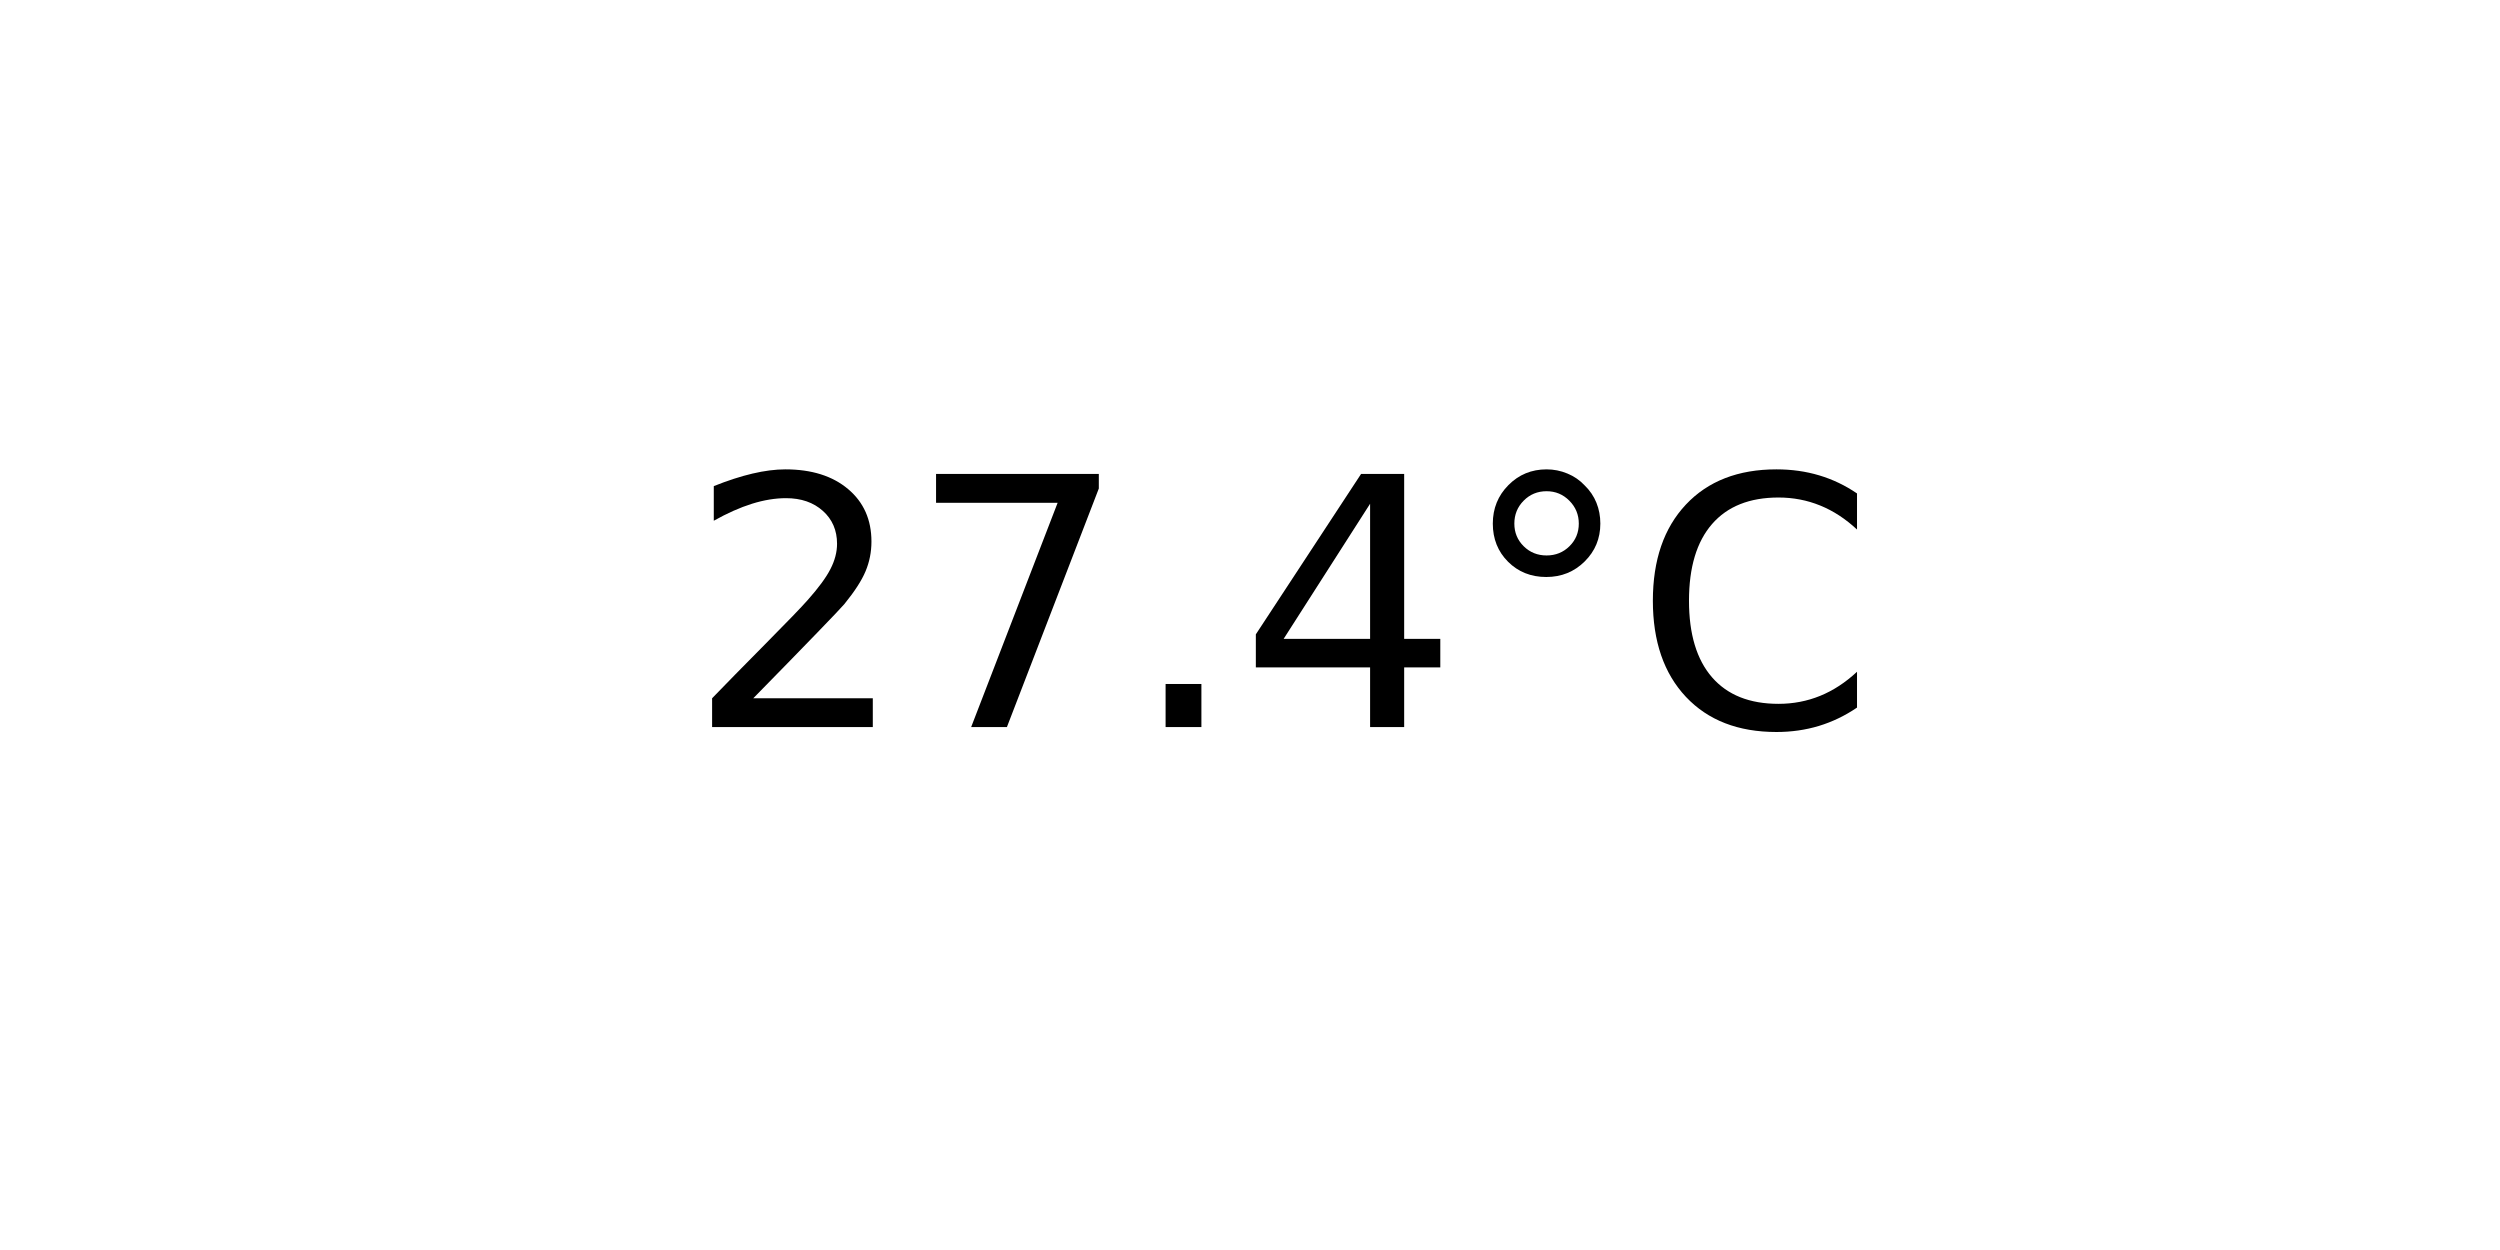
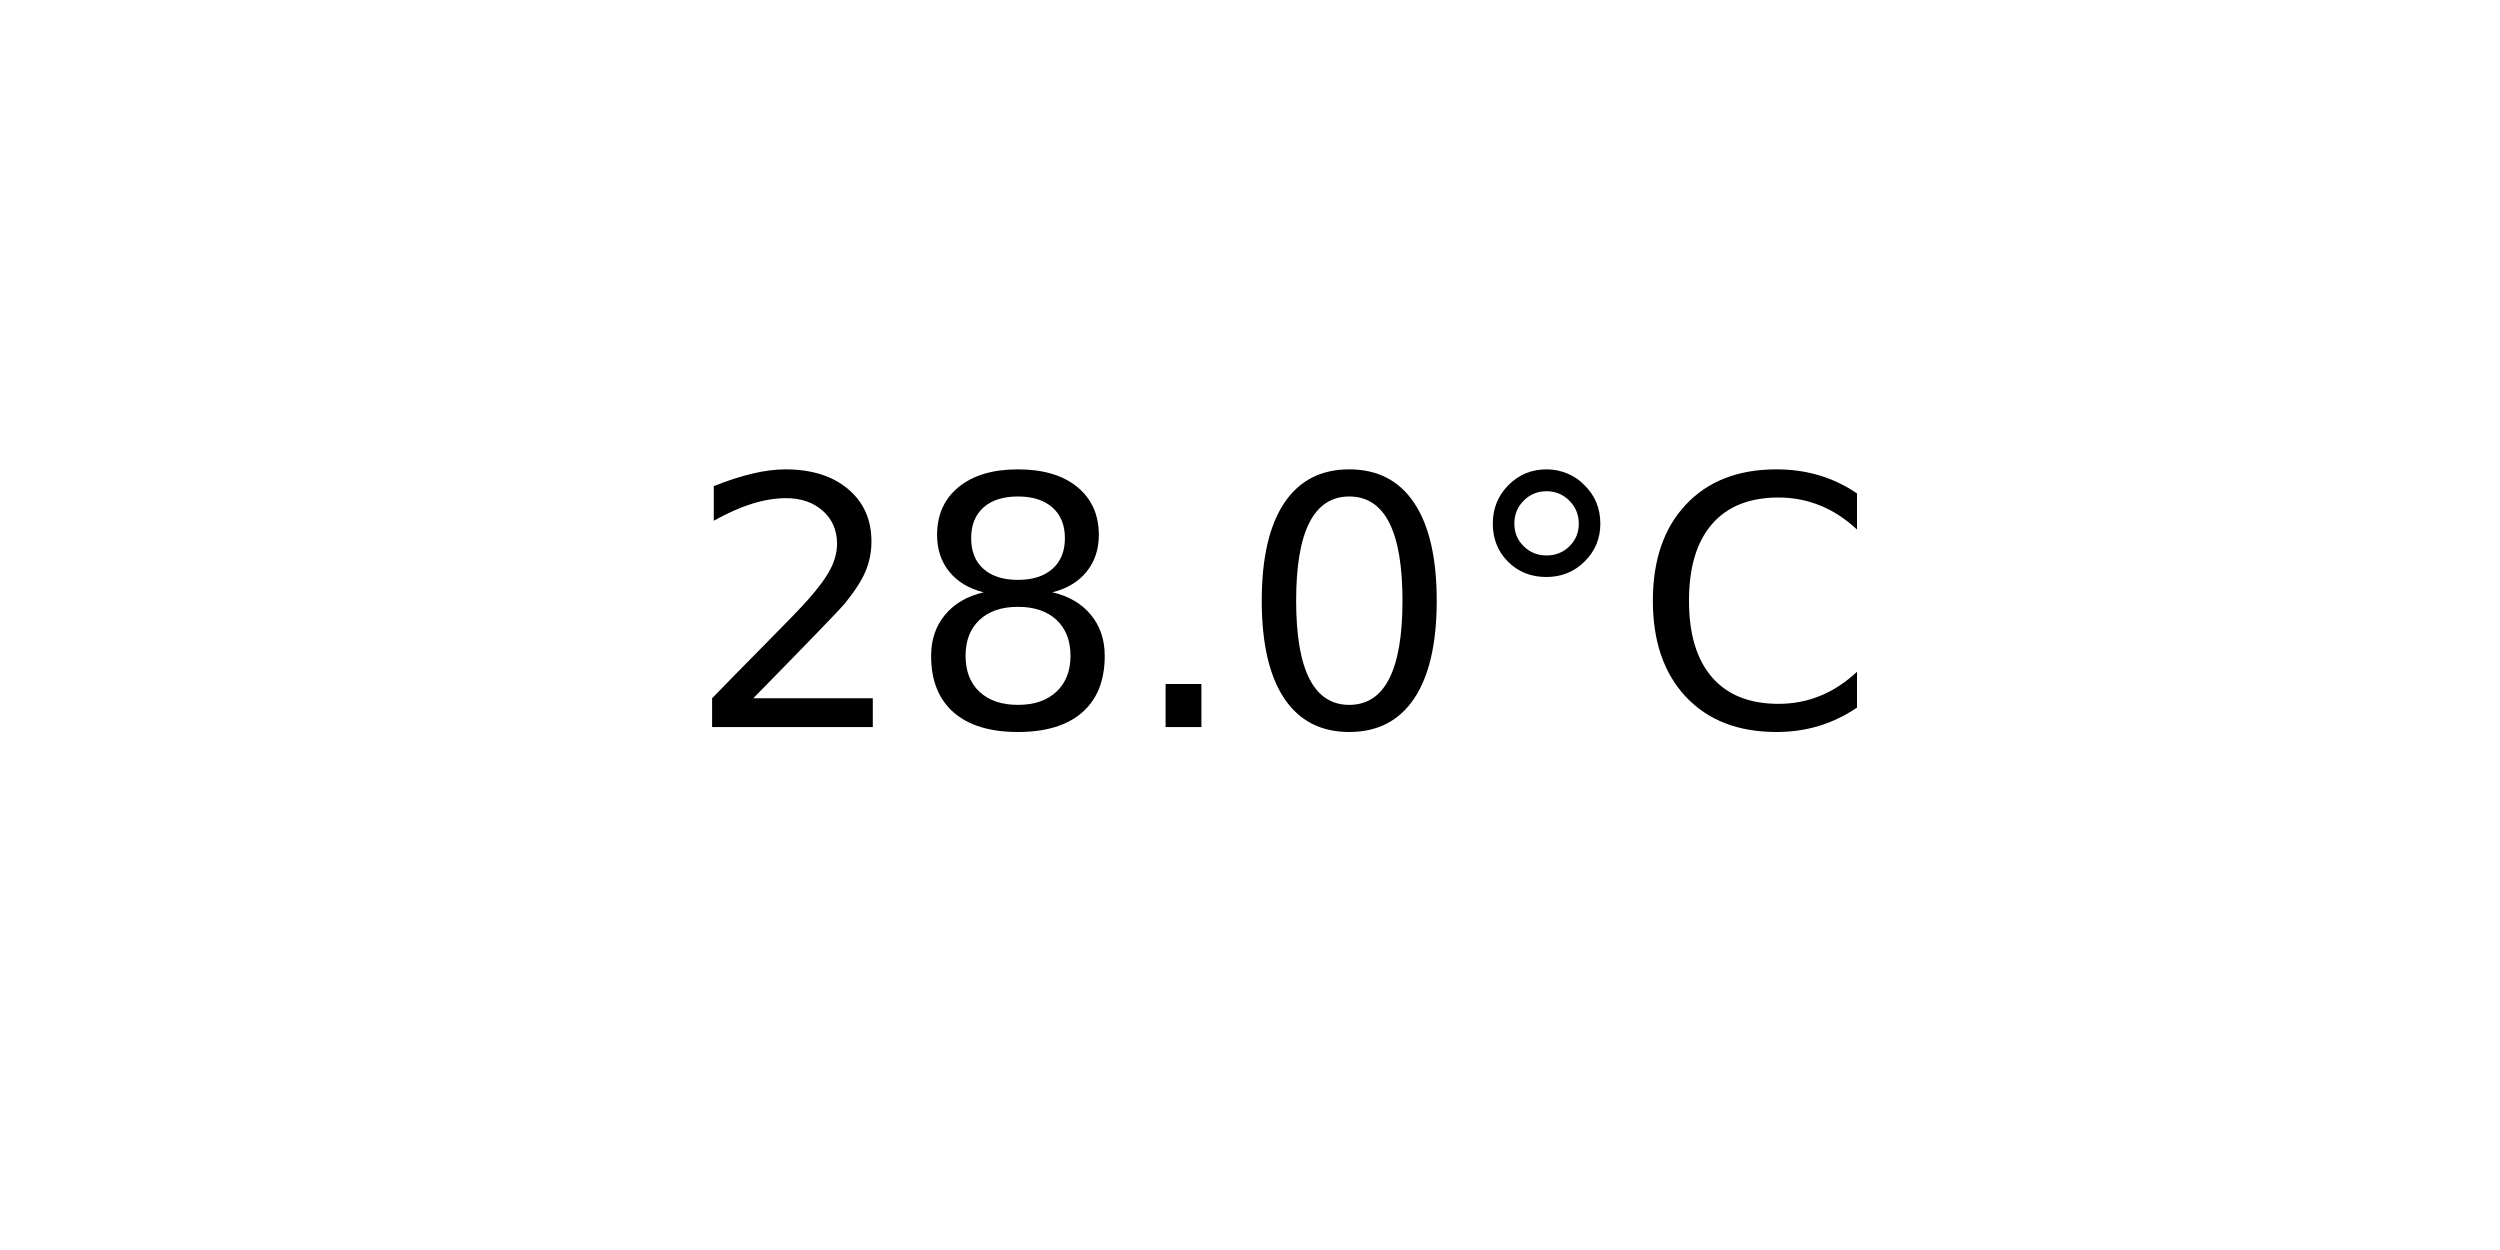
<svg xmlns="http://www.w3.org/2000/svg" xmlns:xlink="http://www.w3.org/1999/xlink" width="72pt" height="36pt" viewBox="0 0 72 36" version="1.1">
  <defs>
    <style type="text/css">*{stroke-linejoin: round; stroke-linecap: butt}</style>
  </defs>
  <g id="figure_1">
    <g id="axes_1">
      <g id="text_1">
        <g transform="translate(19.77578 20.93937) scale(0.1 -0.1)">
          <defs>
            <path id="DejaVuSans-32" d="M 1228 531  L 3431 531  L 3431 0  L 469 0  L 469 531  Q 828 903 1448 1529  Q 2069 2156 2228 2338  Q 2531 2678 2651 2914  Q 2772 3150 2772 3378  Q 2772 3750 2511 3984  Q 2250 4219 1831 4219  Q 1534 4219 1204 4116  Q 875 4013 500 3803  L 500 4441  Q 881 4594 1212 4672  Q 1544 4750 1819 4750  Q 2544 4750 2975 4387  Q 3406 4025 3406 3419  Q 3406 3131 3298 2873  Q 3191 2616 2906 2266  Q 2828 2175 2409 1742  Q 1991 1309 1228 531  z " transform="scale(0.015625)" />
-             <path id="DejaVuSans-37" d="M 525 4666  L 3525 4666  L 3525 4397  L 1831 0  L 1172 0  L 2766 4134  L 525 4134  L 525 4666  z " transform="scale(0.015625)" />
+             <path id="DejaVuSans-38" d="M 2034 2216  Q 1584 2216 1326 1975  Q 1069 1734 1069 1313  Q 1069 891 1326 650  Q 1584 409 2034 409  Q 2484 409 2743 651  Q 3003 894 3003 1313  Q 3003 1734 2745 1975  Q 2488 2216 2034 2216  z M 1403 2484  Q 997 2584 770 2862  Q 544 3141 544 3541  Q 544 4100 942 4425  Q 1341 4750 2034 4750  Q 2731 4750 3128 4425  Q 3525 4100 3525 3541  Q 3525 3141 3298 2862  Q 3072 2584 2669 2484  Q 3125 2378 3379 2068  Q 3634 1759 3634 1313  Q 3634 634 3220 271  Q 2806 -91 2034 -91  Q 1263 -91 848 271  Q 434 634 434 1313  Q 434 1759 690 2068  Q 947 2378 1403 2484  z M 1172 3481  Q 1172 3119 1398 2916  Q 1625 2713 2034 2713  Q 2441 2713 2670 2916  Q 2900 3119 2900 3481  Q 2900 3844 2670 4047  Q 2441 4250 2034 4250  Q 1625 4250 1398 4047  Q 1172 3844 1172 3481  z " transform="scale(0.015625)" />
            <path id="DejaVuSans-2e" d="M 684 794  L 1344 794  L 1344 0  L 684 0  L 684 794  z " transform="scale(0.015625)" />
-             <path id="DejaVuSans-34" d="M 2419 4116  L 825 1625  L 2419 1625  L 2419 4116  z M 2253 4666  L 3047 4666  L 3047 1625  L 3713 1625  L 3713 1100  L 3047 1100  L 3047 0  L 2419 0  L 2419 1100  L 313 1100  L 313 1709  L 2253 4666  z " transform="scale(0.015625)" />
+             <path id="DejaVuSans-30" d="M 2034 4250  Q 1547 4250 1301 3770  Q 1056 3291 1056 2328  Q 1056 1369 1301 889  Q 1547 409 2034 409  Q 2525 409 2770 889  Q 3016 1369 3016 2328  Q 3016 3291 2770 3770  Q 2525 4250 2034 4250  z M 2034 4750  Q 2819 4750 3233 4129  Q 3647 3509 3647 2328  Q 3647 1150 3233 529  Q 2819 -91 2034 -91  Q 1250 -91 836 529  Q 422 1150 422 2328  Q 422 3509 836 4129  Q 1250 4750 2034 4750  z " transform="scale(0.015625)" />
            <path id="DejaVuSans-b0" d="M 1600 4347  Q 1350 4347 1178 4173  Q 1006 4000 1006 3750  Q 1006 3503 1178 3333  Q 1350 3163 1600 3163  Q 1850 3163 2022 3333  Q 2194 3503 2194 3750  Q 2194 3997 2020 4172  Q 1847 4347 1600 4347  z M 1600 4750  Q 1800 4750 1984 4673  Q 2169 4597 2303 4453  Q 2447 4313 2519 4134  Q 2591 3956 2591 3750  Q 2591 3338 2302 3052  Q 2013 2766 1594 2766  Q 1172 2766 890 3047  Q 609 3328 609 3750  Q 609 4169 896 4459  Q 1184 4750 1600 4750  z " transform="scale(0.015625)" />
            <path id="DejaVuSans-43" d="M 4122 4306  L 4122 3641  Q 3803 3938 3442 4084  Q 3081 4231 2675 4231  Q 1875 4231 1450 3742  Q 1025 3253 1025 2328  Q 1025 1406 1450 917  Q 1875 428 2675 428  Q 3081 428 3442 575  Q 3803 722 4122 1019  L 4122 359  Q 3791 134 3420 21  Q 3050 -91 2638 -91  Q 1578 -91 968 557  Q 359 1206 359 2328  Q 359 3453 968 4101  Q 1578 4750 2638 4750  Q 3056 4750 3426 4639  Q 3797 4528 4122 4306  z " transform="scale(0.015625)" />
          </defs>
          <use xlink:href="#DejaVuSans-32" />
-           <use xlink:href="#DejaVuSans-37" x="63.623" />
+           <use xlink:href="#DejaVuSans-38" x="63.623" />
          <use xlink:href="#DejaVuSans-2e" x="127.246" />
-           <use xlink:href="#DejaVuSans-34" x="159.033" />
+           <use xlink:href="#DejaVuSans-30" x="159.033" />
          <use xlink:href="#DejaVuSans-b0" x="222.656" />
          <use xlink:href="#DejaVuSans-43" x="272.656" />
        </g>
      </g>
    </g>
  </g>
</svg>
